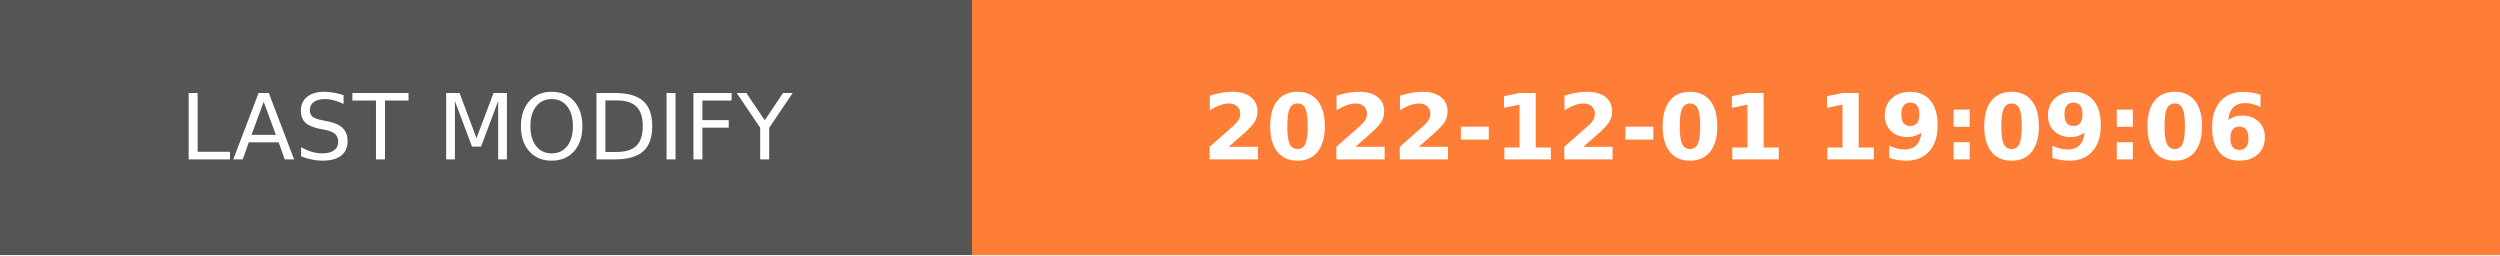
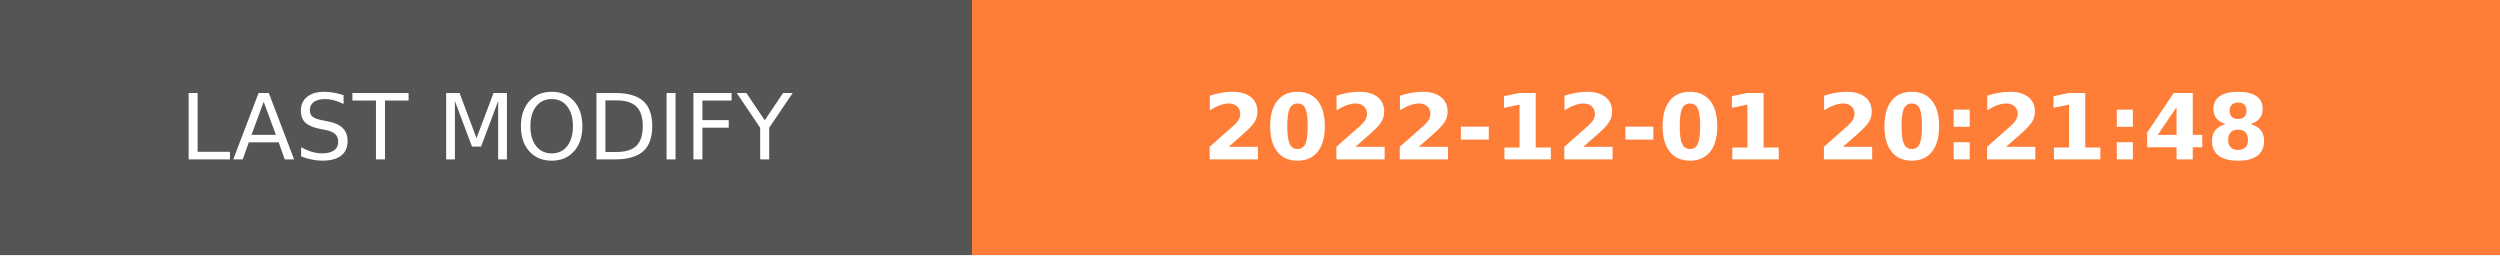
- <svg xmlns="http://www.w3.org/2000/svg" width="274.5" height="28" role="img" aria-label="LAST MODIFY: 2022-12-01 19:09:06">
+ <svg xmlns="http://www.w3.org/2000/svg" width="274.5" height="28" role="img" aria-label="LAST MODIFY: 2022-12-01 20:21:48">
  <g shape-rendering="crispEdges">
    <rect width="106.75" height="28" fill="#555" />
    <rect x="106.75" width="167.75" height="28" fill="#fe7d37" />
  </g>
  <g fill="#fff" text-anchor="middle" font-family="Verdana,Geneva,DejaVu Sans,sans-serif" text-rendering="geometricPrecision" font-size="100">
    <text transform="scale(.1)" x="533.75" y="175" textLength="827.5" fill="#fff">LAST MODIFY</text>
-     <text transform="scale(.1)" x="1906.25" y="175" textLength="1437.5" fill="#fff" font-weight="bold">2022-12-01 19:09:06</text>
+     <text transform="scale(.1)" x="1906.25" y="175" textLength="1437.5" fill="#fff" font-weight="bold">2022-12-01 20:21:48</text>
  </g>
</svg>
